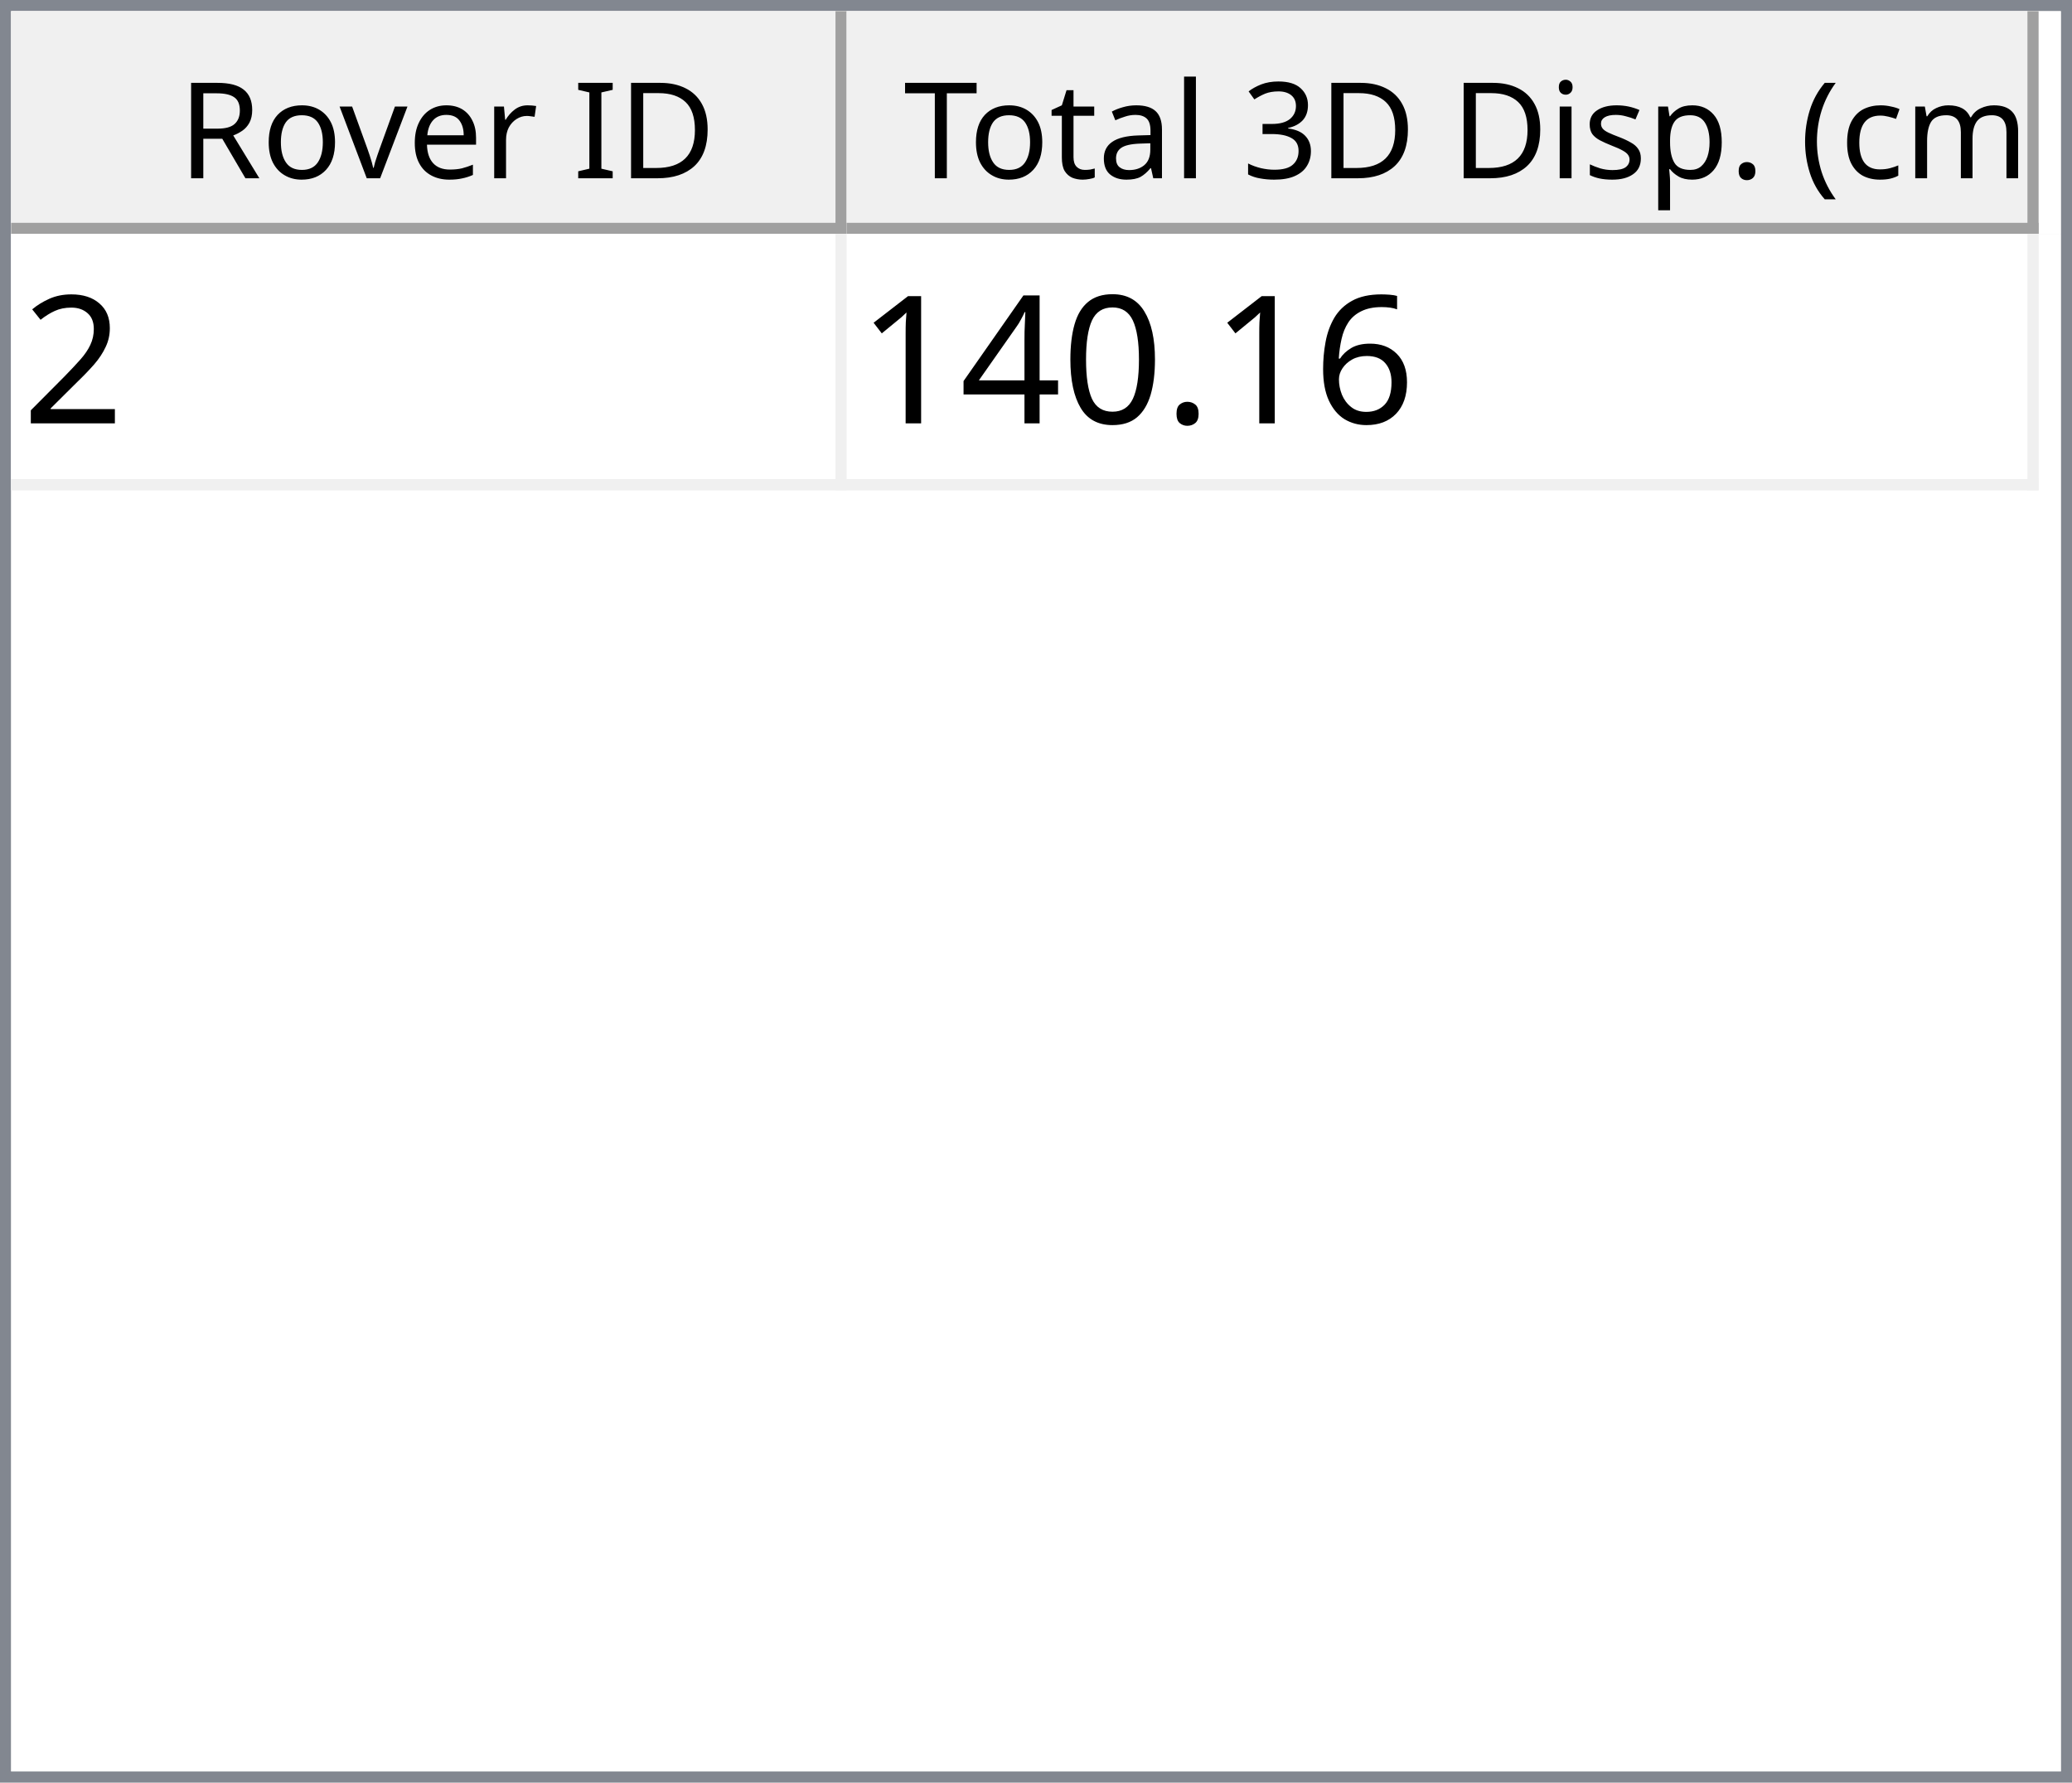
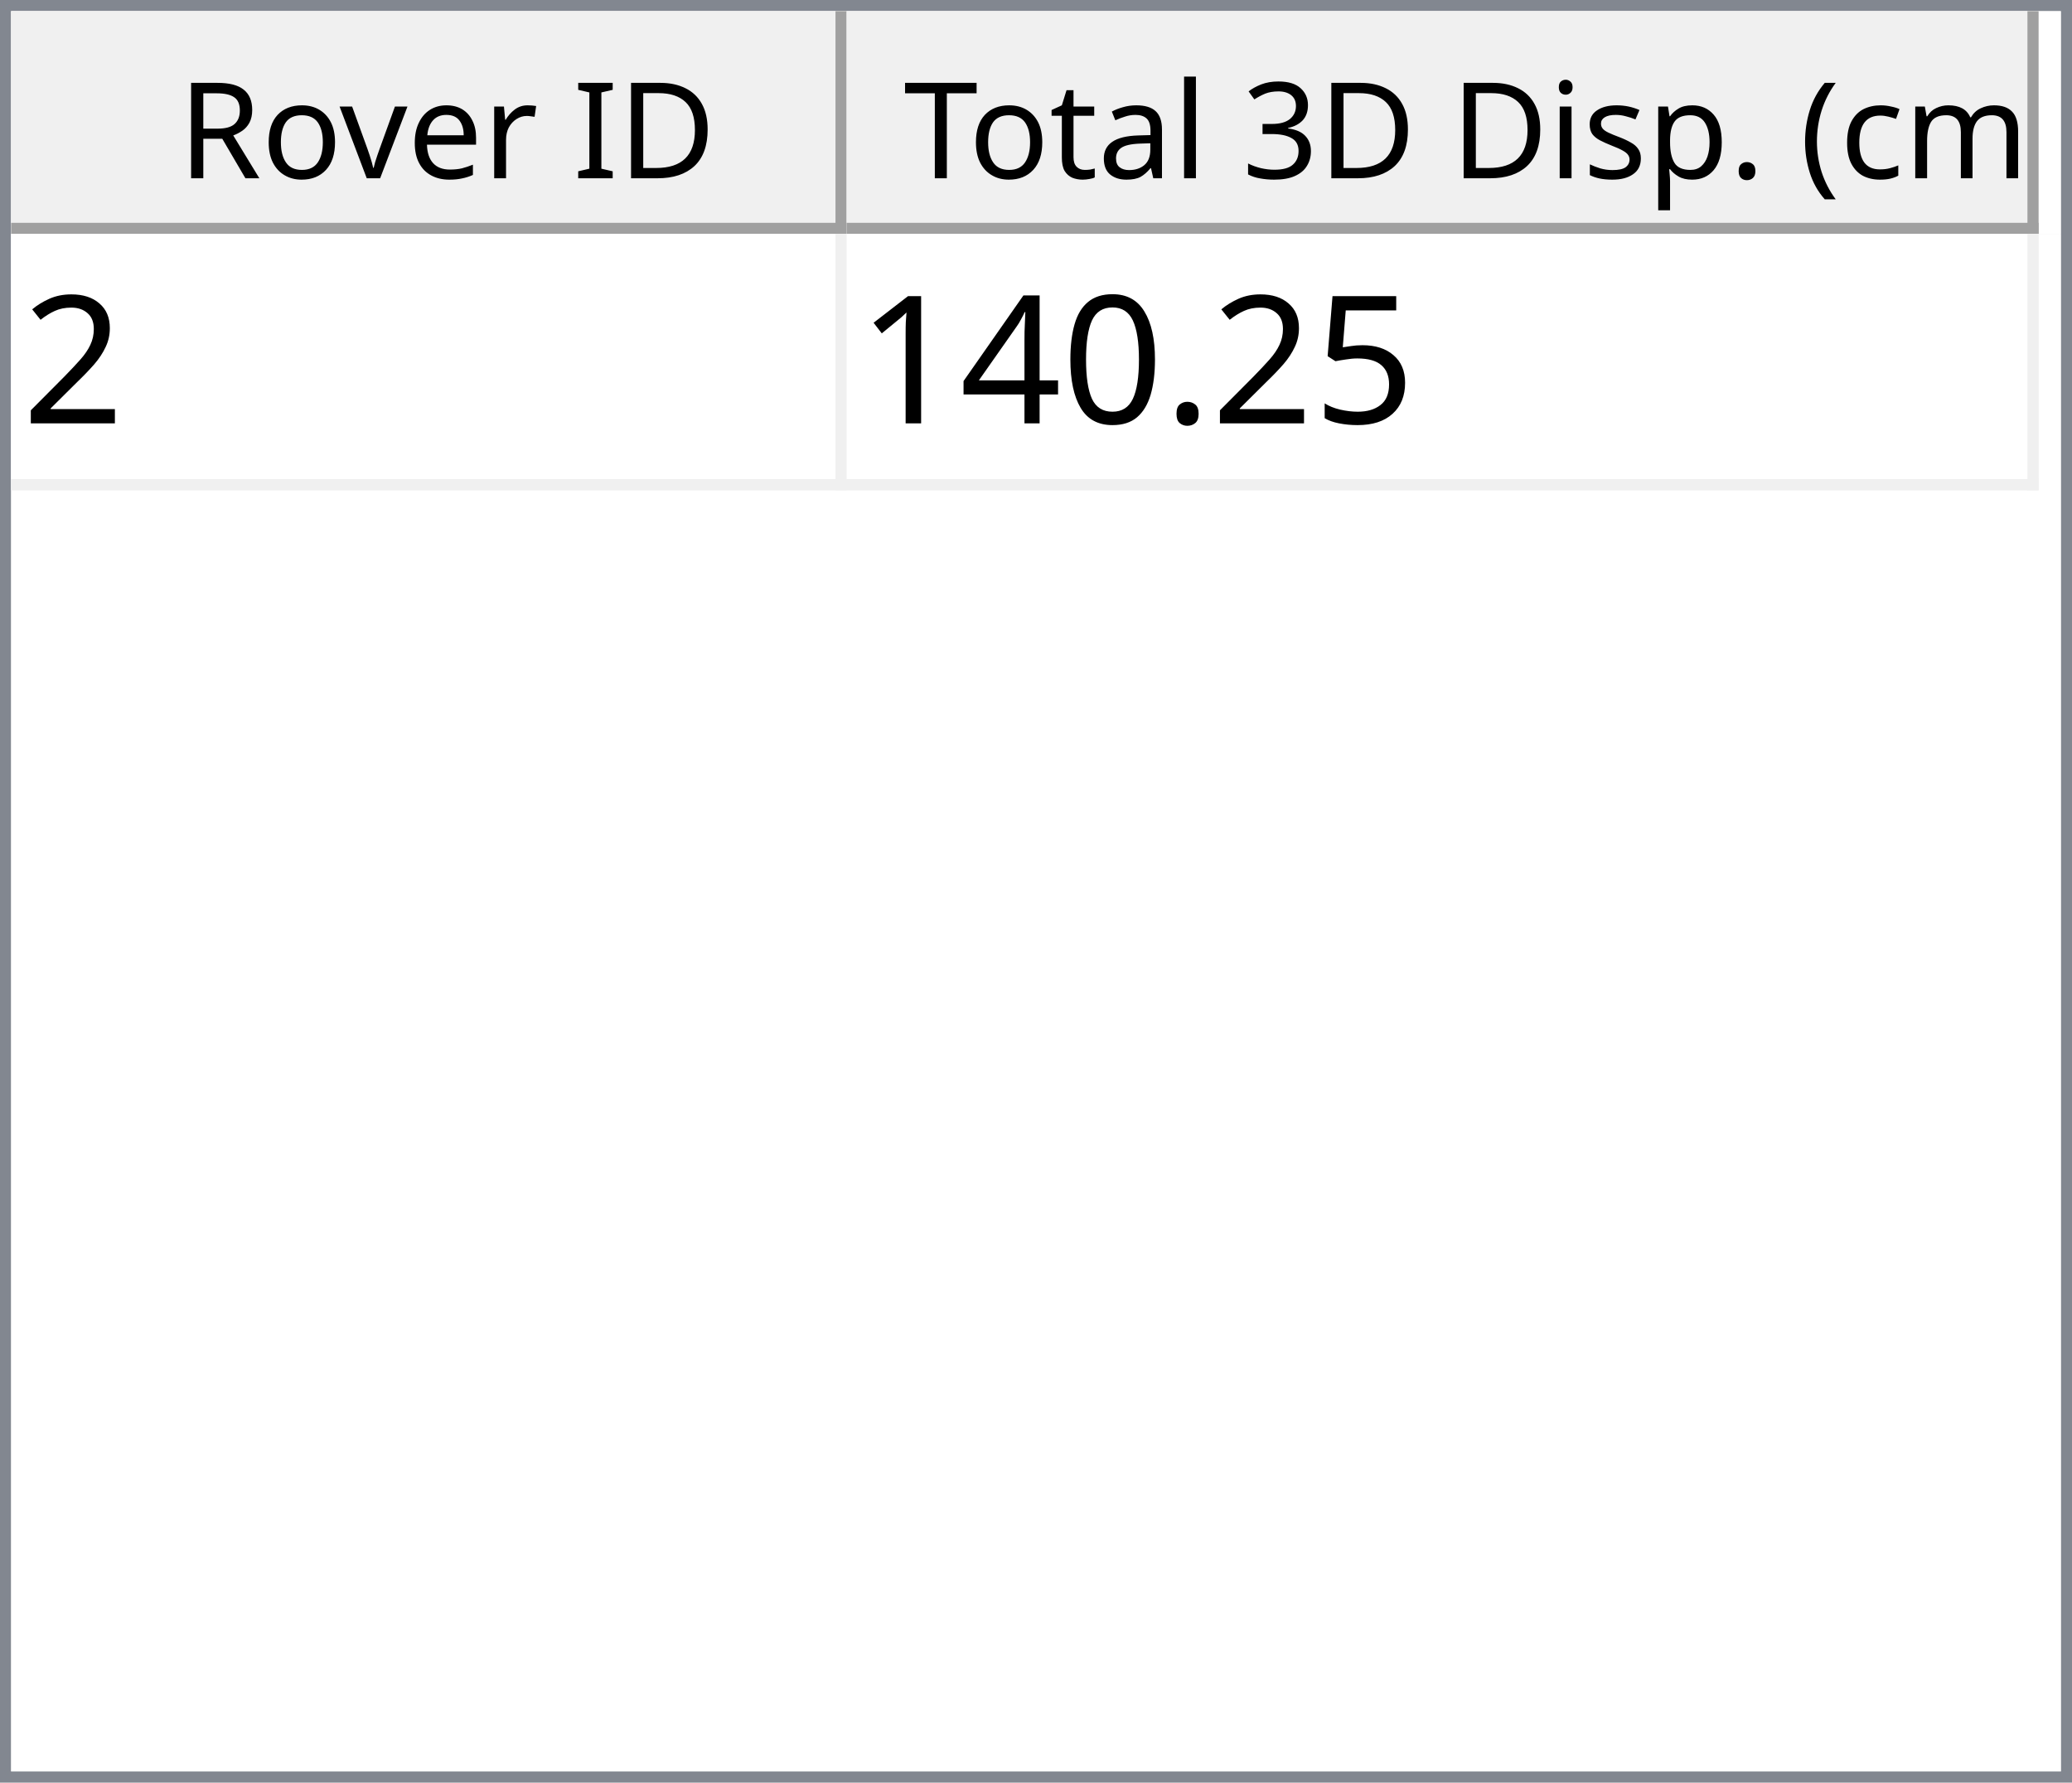
<svg xmlns="http://www.w3.org/2000/svg" style="fill-opacity:1; color-rendering:auto; color-interpolation:auto; text-rendering:auto; stroke:black; stroke-linecap:square; stroke-miterlimit:10; shape-rendering:auto; stroke-opacity:1; fill:black; stroke-dasharray:none; font-weight:normal; stroke-width:1; font-family:'Dialog'; font-style:normal; stroke-linejoin:miter; font-size:12px; stroke-dashoffset:0; image-rendering:auto;" width="186" height="160">
  <defs id="genericDefs" />
  <g>
    <defs id="defs1">
      <clipPath clipPathUnits="userSpaceOnUse" id="clipPath1">
        <path d="M0 0 L186 0 L186 160 L0 160 L0 0 Z" />
      </clipPath>
      <clipPath clipPathUnits="userSpaceOnUse" id="clipPath2">
        <path d="M0 0 L0 160 L186 160 L186 0 Z" />
      </clipPath>
      <clipPath clipPathUnits="userSpaceOnUse" id="clipPath3">
        <path d="M0 0 L0 20 L184 20 L184 0 Z" />
      </clipPath>
      <clipPath clipPathUnits="userSpaceOnUse" id="clipPath4">
        <path d="M0 0 L0 20 L75 20 L75 0 Z" />
      </clipPath>
      <clipPath clipPathUnits="userSpaceOnUse" id="clipPath5">
        <path d="M1 1 L1 19 L74 19 L74 1 Z" />
      </clipPath>
      <clipPath clipPathUnits="userSpaceOnUse" id="clipPath6">
        <path d="M0 0 L0 18 L73 18 L73 0 Z" />
      </clipPath>
      <clipPath clipPathUnits="userSpaceOnUse" id="clipPath7">
        <path d="M-0.5 -0.5 L-0.5 19.5 L74.5 19.5 L74.5 -0.5 Z" />
      </clipPath>
      <clipPath clipPathUnits="userSpaceOnUse" id="clipPath8">
        <path d="M0 0 L0 20 L107 20 L107 0 Z" />
      </clipPath>
      <clipPath clipPathUnits="userSpaceOnUse" id="clipPath9">
        <path d="M1 1 L1 19 L106 19 L106 1 Z" />
      </clipPath>
      <clipPath clipPathUnits="userSpaceOnUse" id="clipPath10">
        <path d="M0 0 L0 18 L105 18 L105 0 Z" />
      </clipPath>
      <clipPath clipPathUnits="userSpaceOnUse" id="clipPath11">
        <path d="M-0.5 -0.5 L-0.5 19.5 L106.5 19.5 L106.5 -0.5 Z" />
      </clipPath>
      <clipPath clipPathUnits="userSpaceOnUse" id="clipPath12">
        <path d="M0 0 L0 138 L184 138 L184 0 Z" />
      </clipPath>
      <clipPath clipPathUnits="userSpaceOnUse" id="clipPath13">
        <path d="M0 0 L0 23 L182 23 L182 0 Z" />
      </clipPath>
      <clipPath clipPathUnits="userSpaceOnUse" id="clipPath14">
        <path d="M-0.5 -0.5 L-0.5 22.5 L181.5 22.5 L181.5 -0.5 Z" />
      </clipPath>
      <clipPath clipPathUnits="userSpaceOnUse" id="clipPath15">
        <path d="M0 0 L0 22 L74 22 L74 0 Z" />
      </clipPath>
      <clipPath clipPathUnits="userSpaceOnUse" id="clipPath16">
        <path d="M0 0 L0 22 L106 22 L106 0 Z" />
      </clipPath>
      <font horiz-adv-x="64.551" id="font1">
        <font-face ascent="107.91" descent="25.098" units-per-em="100" style="font-style:normal; font-family:Segoe UI; font-weight:normal;" />
        <missing-glyph horiz-adv-x="64.551" d="M8.109 0 L8.109 68.266 L56.453 68.266 L56.453 0 L8.109 0 ZM15.328 7.234 L49.219 7.234 L49.219 61.031 L15.328 61.031 L15.328 7.234 Z" />
        <glyph unicode="D" horiz-adv-x="70.117" d="M9.188 0 L9.188 70.016 L28.516 70.016 Q65.531 70.016 65.531 35.891 Q65.531 19.672 55.25 9.836 Q44.969 0 27.734 0 L9.188 0 ZM17.391 62.594 L17.391 7.422 L27.828 7.422 Q41.609 7.422 49.273 14.797 Q56.938 22.172 56.938 35.688 Q56.938 62.594 28.328 62.594 L17.391 62.594 Z" />
        <glyph unicode="I" horiz-adv-x="26.611" d="M17.391 0 L9.188 0 L9.188 70.016 L17.391 70.016 L17.391 0 Z" />
        <glyph unicode=" " horiz-adv-x="27.393" d="" />
        <glyph unicode="r" horiz-adv-x="34.766" d="M34.188 41.891 Q32.078 43.5 28.125 43.5 Q23 43.5 19.555 38.672 Q16.109 33.844 16.109 25.484 L16.109 0 L8.109 0 L8.109 50 L16.109 50 L16.109 39.703 L16.312 39.703 Q18.016 44.969 21.531 47.922 Q25.047 50.875 29.391 50.875 Q32.516 50.875 34.188 50.203 L34.188 41.891 Z" />
        <glyph unicode="e" horiz-adv-x="52.295" d="M48.297 23 L12.984 23 Q13.188 14.656 17.484 10.109 Q21.781 5.562 29.297 5.562 Q37.75 5.562 44.828 11.141 L44.828 3.609 Q38.234 -1.172 27.391 -1.172 Q16.797 -1.172 10.742 5.641 Q4.688 12.453 4.688 24.812 Q4.688 36.469 11.305 43.82 Q17.922 51.172 27.734 51.172 Q37.547 51.172 42.922 44.828 Q48.297 38.484 48.297 27.203 L48.297 23 ZM40.094 29.781 Q40.047 36.719 36.75 40.578 Q33.453 44.438 27.594 44.438 Q21.922 44.438 17.969 40.383 Q14.016 36.328 13.094 29.781 L40.094 29.781 Z" />
        <glyph unicode="v" horiz-adv-x="47.9" d="M47.406 50 L27.484 0 L19.625 0 L0.688 50 L9.469 50 L22.172 13.672 Q23.578 9.672 23.922 6.688 L24.125 6.688 Q24.609 10.453 25.688 13.484 L38.969 50 L47.406 50 Z" />
        <glyph unicode="o" horiz-adv-x="58.594" d="M29 -1.172 Q17.922 -1.172 11.305 5.836 Q4.688 12.844 4.688 24.422 Q4.688 37.016 11.57 44.094 Q18.453 51.172 30.172 51.172 Q41.359 51.172 47.633 44.289 Q53.906 37.406 53.906 25.203 Q53.906 13.234 47.141 6.031 Q40.375 -1.172 29 -1.172 ZM29.594 44.438 Q21.875 44.438 17.383 39.188 Q12.891 33.938 12.891 24.703 Q12.891 15.828 17.43 10.695 Q21.969 5.562 29.594 5.562 Q37.359 5.562 41.531 10.594 Q45.703 15.625 45.703 24.906 Q45.703 34.281 41.531 39.359 Q37.359 44.438 29.594 44.438 Z" />
        <glyph unicode="R" horiz-adv-x="59.814" d="M59.375 0 L49.609 0 L37.891 19.625 Q36.281 22.359 34.766 24.289 Q33.25 26.219 31.664 27.438 Q30.078 28.656 28.25 29.219 Q26.422 29.781 24.125 29.781 L17.391 29.781 L17.391 0 L9.188 0 L9.188 70.016 L30.078 70.016 Q34.672 70.016 38.555 68.867 Q42.438 67.719 45.289 65.375 Q48.141 63.031 49.758 59.547 Q51.375 56.062 51.375 51.375 Q51.375 47.703 50.273 44.656 Q49.172 41.609 47.148 39.211 Q45.125 36.812 42.266 35.133 Q39.406 33.453 35.844 32.516 L35.844 32.328 Q37.594 31.547 38.891 30.547 Q40.188 29.547 41.359 28.18 Q42.531 26.812 43.68 25.078 Q44.828 23.344 46.234 21.047 L59.375 0 ZM17.391 62.594 L17.391 37.203 L28.516 37.203 Q31.594 37.203 34.203 38.133 Q36.812 39.062 38.719 40.797 Q40.625 42.531 41.703 45.047 Q42.781 47.562 42.781 50.688 Q42.781 56.297 39.141 59.445 Q35.5 62.594 28.609 62.594 L17.391 62.594 Z" />
        <glyph unicode=")" horiz-adv-x="30.176" d="M8.297 -15.922 L1.172 -15.922 Q16.406 2.344 16.406 26.812 Q16.406 51.469 1.078 70.016 L8.297 70.016 Q23.531 52.156 23.531 26.703 Q23.531 1.375 8.297 -15.922 Z" />
        <glyph unicode="m" horiz-adv-x="86.133" d="M79.109 0 L71.094 0 L71.094 28.719 Q71.094 37.016 68.531 40.727 Q65.969 44.438 59.906 44.438 Q54.781 44.438 51.195 39.75 Q47.609 35.062 47.609 28.516 L47.609 0 L39.594 0 L39.594 29.688 Q39.594 44.438 28.219 44.438 Q22.953 44.438 19.531 40.016 Q16.109 35.594 16.109 28.516 L16.109 0 L8.109 0 L8.109 50 L16.109 50 L16.109 42.094 L16.312 42.094 Q21.625 51.172 31.844 51.172 Q36.969 51.172 40.773 48.312 Q44.578 45.453 46 40.828 Q51.562 51.172 62.594 51.172 Q79.109 51.172 79.109 30.812 L79.109 0 Z" />
        <glyph unicode="c" horiz-adv-x="46.191" d="M42.188 2.297 Q36.422 -1.172 28.516 -1.172 Q17.828 -1.172 11.258 5.789 Q4.688 12.75 4.688 23.828 Q4.688 36.188 11.766 43.68 Q18.844 51.172 30.672 51.172 Q37.25 51.172 42.281 48.734 L42.281 40.531 Q36.719 44.438 30.375 44.438 Q22.703 44.438 17.797 38.945 Q12.891 33.453 12.891 24.516 Q12.891 15.719 17.508 10.641 Q22.125 5.562 29.891 5.562 Q36.422 5.562 42.188 9.906 L42.188 2.297 Z" />
        <glyph unicode="(" horiz-adv-x="30.176" d="M29.109 -15.922 L21.969 -15.922 Q6.844 1.375 6.844 26.703 Q6.844 52.156 21.969 70.016 L29.203 70.016 Q13.875 51.469 13.875 26.812 Q13.875 2.344 29.109 -15.922 Z" />
        <glyph unicode="." horiz-adv-x="21.68" d="M10.891 -1.078 Q8.641 -1.078 7.055 0.539 Q5.469 2.156 5.469 4.391 Q5.469 6.641 7.055 8.273 Q8.641 9.906 10.891 9.906 Q13.188 9.906 14.797 8.273 Q16.406 6.641 16.406 4.391 Q16.406 2.156 14.797 0.539 Q13.188 -1.078 10.891 -1.078 Z" />
        <glyph unicode="p" horiz-adv-x="58.789" d="M16.312 7.234 L16.109 7.234 L16.109 -23 L8.109 -23 L8.109 50 L16.109 50 L16.109 41.219 L16.312 41.219 Q22.219 51.172 33.594 51.172 Q43.266 51.172 48.688 44.461 Q54.109 37.75 54.109 26.469 Q54.109 13.922 48 6.375 Q41.891 -1.172 31.297 -1.172 Q21.578 -1.172 16.312 7.234 ZM16.109 27.391 L16.109 20.406 Q16.109 14.203 20.141 9.883 Q24.172 5.562 30.375 5.562 Q37.641 5.562 41.773 11.133 Q45.906 16.703 45.906 26.609 Q45.906 34.969 42.047 39.703 Q38.188 44.438 31.594 44.438 Q24.609 44.438 20.359 39.578 Q16.109 34.719 16.109 27.391 Z" />
        <glyph unicode="s" horiz-adv-x="42.432" d="M5.078 1.812 L5.078 10.406 Q11.625 5.562 19.484 5.562 Q30.031 5.562 30.031 12.594 Q30.031 14.594 29.125 15.992 Q28.219 17.391 26.68 18.461 Q25.141 19.531 23.07 20.383 Q21 21.234 18.609 22.172 Q15.281 23.484 12.766 24.828 Q10.25 26.172 8.57 27.859 Q6.891 29.547 6.031 31.695 Q5.172 33.844 5.172 36.719 Q5.172 40.234 6.789 42.945 Q8.406 45.656 11.086 47.484 Q13.766 49.312 17.211 50.242 Q20.656 51.172 24.312 51.172 Q30.812 51.172 35.938 48.922 L35.938 40.828 Q30.422 44.438 23.25 44.438 Q21 44.438 19.195 43.922 Q17.391 43.406 16.094 42.477 Q14.797 41.547 14.086 40.258 Q13.375 38.969 13.375 37.406 Q13.375 35.453 14.086 34.133 Q14.797 32.812 16.164 31.789 Q17.531 30.766 19.484 29.938 Q21.438 29.109 23.922 28.125 Q27.25 26.859 29.883 25.516 Q32.516 24.172 34.375 22.484 Q36.234 20.797 37.234 18.602 Q38.234 16.406 38.234 13.375 Q38.234 9.672 36.602 6.938 Q34.969 4.203 32.234 2.398 Q29.5 0.594 25.93 -0.289 Q22.359 -1.172 18.453 -1.172 Q10.75 -1.172 5.078 1.812 Z" />
        <glyph unicode="i" horiz-adv-x="24.219" d="M12.203 62.703 Q10.062 62.703 8.547 64.164 Q7.031 65.625 7.031 67.875 Q7.031 70.125 8.547 71.609 Q10.062 73.094 12.203 73.094 Q14.406 73.094 15.945 71.609 Q17.484 70.125 17.484 67.875 Q17.484 65.719 15.945 64.211 Q14.406 62.703 12.203 62.703 ZM16.109 0 L8.109 0 L8.109 50 L16.109 50 L16.109 0 Z" />
        <glyph unicode="3" horiz-adv-x="53.906" d="M46.531 19.828 Q46.531 15.094 44.75 11.211 Q42.969 7.328 39.719 4.57 Q36.469 1.812 31.93 0.297 Q27.391 -1.219 21.922 -1.219 Q11.922 -1.219 6 2.594 L6 11.188 Q13.094 5.609 22.219 5.609 Q25.875 5.609 28.828 6.539 Q31.781 7.469 33.906 9.227 Q36.031 10.984 37.18 13.477 Q38.328 15.969 38.328 19.094 Q38.328 32.812 18.797 32.812 L12.984 32.812 L12.984 39.594 L18.5 39.594 Q35.797 39.594 35.797 52.484 Q35.797 64.406 22.609 64.406 Q15.188 64.406 8.688 59.422 L8.688 67.188 Q15.375 71.188 24.609 71.188 Q29 71.188 32.57 69.969 Q36.141 68.75 38.68 66.555 Q41.219 64.359 42.609 61.281 Q44 58.203 44 54.5 Q44 40.672 30.031 36.719 L30.031 36.531 Q33.594 36.141 36.625 34.797 Q39.656 33.453 41.852 31.305 Q44.047 29.156 45.289 26.25 Q46.531 23.344 46.531 19.828 Z" />
        <glyph unicode="l" horiz-adv-x="24.219" d="M16.109 0 L8.109 0 L8.109 74.031 L16.109 74.031 L16.109 0 Z" />
        <glyph unicode="a" horiz-adv-x="50.879" d="M43.891 0 L35.891 0 L35.891 7.812 L35.688 7.812 Q30.469 -1.172 20.312 -1.172 Q12.844 -1.172 8.617 2.781 Q4.391 6.734 4.391 13.281 Q4.391 27.297 20.906 29.594 L35.891 31.688 Q35.891 44.438 25.594 44.438 Q16.547 44.438 9.281 38.281 L9.281 46.484 Q16.656 51.172 26.266 51.172 Q43.891 51.172 43.891 32.516 L43.891 0 ZM35.891 25.297 L23.828 23.641 Q18.266 22.859 15.43 20.875 Q12.594 18.891 12.594 13.875 Q12.594 10.203 15.211 7.883 Q17.828 5.562 22.172 5.562 Q28.125 5.562 32.008 9.742 Q35.891 13.922 35.891 20.312 L35.891 25.297 Z" />
        <glyph unicode="t" horiz-adv-x="33.887" d="M31.297 0.484 Q28.469 -1.078 23.828 -1.078 Q10.688 -1.078 10.688 13.578 L10.688 43.172 L2.094 43.172 L2.094 50 L10.688 50 L10.688 62.203 L18.703 64.797 L18.703 50 L31.297 50 L31.297 43.172 L18.703 43.172 L18.703 14.984 Q18.703 9.969 20.414 7.82 Q22.125 5.672 26.078 5.672 Q29.109 5.672 31.297 7.328 L31.297 0.484 Z" />
        <glyph unicode="T" horiz-adv-x="52.393" d="M50.594 62.594 L30.375 62.594 L30.375 0 L22.172 0 L22.172 62.594 L2 62.594 L2 70.016 L50.594 70.016 L50.594 62.594 Z" />
      </font>
      <font horiz-adv-x="75.0" id="font2">
        <font-face ascent="100.537" descent="21.973" units-per-em="100" style="font-style:normal; font-family:sans-serif; font-weight:normal;" />
        <missing-glyph horiz-adv-x="75.0" d="M12.5 0 L12.5 62.5 L62.5 62.5 L62.5 0 L12.5 0 ZM14.062 1.562 L60.938 1.562 L60.938 60.938 L14.062 60.938 L14.062 1.562 Z" />
        <glyph unicode="2" horiz-adv-x="55.615" d="M50.344 8.453 L50.344 0 L3.031 0 Q2.938 3.172 4.047 6.109 Q5.859 10.938 9.836 15.625 Q13.812 20.312 21.344 26.469 Q33.016 36.031 37.117 41.625 Q41.219 47.219 41.219 52.203 Q41.219 57.422 37.477 61.008 Q33.734 64.594 27.734 64.594 Q21.391 64.594 17.578 60.789 Q13.766 56.984 13.719 50.25 L4.688 51.172 Q5.609 61.281 11.664 66.578 Q17.719 71.875 27.938 71.875 Q38.234 71.875 44.242 66.164 Q50.25 60.453 50.25 52 Q50.25 47.703 48.492 43.555 Q46.734 39.406 42.656 34.812 Q38.578 30.219 29.109 22.219 Q21.188 15.578 18.945 13.211 Q16.703 10.844 15.234 8.453 L50.344 8.453 Z" />
-         <glyph unicode="6" horiz-adv-x="55.615" d="M49.75 54.047 L41.016 53.375 Q39.844 58.547 37.703 60.891 Q34.125 64.656 28.906 64.656 Q24.703 64.656 21.531 62.312 Q17.391 59.281 14.992 53.469 Q12.594 47.656 12.5 36.922 Q15.672 41.75 20.266 44.094 Q24.859 46.438 29.891 46.438 Q38.672 46.438 44.852 39.969 Q51.031 33.5 51.031 23.25 Q51.031 16.5 48.125 10.719 Q45.219 4.938 40.141 1.859 Q35.062 -1.219 28.609 -1.219 Q17.625 -1.219 10.695 6.859 Q3.766 14.938 3.766 33.5 Q3.766 54.25 11.422 63.672 Q18.109 71.875 29.438 71.875 Q37.891 71.875 43.289 67.141 Q48.688 62.406 49.75 54.047 ZM13.875 23.188 Q13.875 18.656 15.797 14.508 Q17.719 10.359 21.188 8.18 Q24.656 6 28.469 6 Q34.031 6 38.039 10.492 Q42.047 14.984 42.047 22.703 Q42.047 30.125 38.086 34.398 Q34.125 38.672 28.125 38.672 Q22.172 38.672 18.023 34.398 Q13.875 30.125 13.875 23.188 Z" />
+         <glyph unicode="5" horiz-adv-x="55.615" d="M4.156 18.75 L13.375 19.531 Q14.406 12.797 18.141 9.398 Q21.875 6 27.156 6 Q33.5 6 37.891 10.789 Q42.281 15.578 42.281 23.484 Q42.281 31 38.062 35.352 Q33.844 39.703 27 39.703 Q22.75 39.703 19.336 37.773 Q15.922 35.844 13.969 32.766 L5.719 33.844 L12.641 70.609 L48.25 70.609 L48.25 62.203 L19.672 62.203 L15.828 42.969 Q22.266 47.469 29.344 47.469 Q38.719 47.469 45.164 40.969 Q51.609 34.469 51.609 24.266 Q51.609 14.547 45.953 7.469 Q39.062 -1.219 27.156 -1.219 Q17.391 -1.219 11.211 4.25 Q5.031 9.719 4.156 18.75 Z" />
        <glyph unicode="." horiz-adv-x="27.783" d="M9.078 0 L9.078 10.016 L19.094 10.016 L19.094 0 L9.078 0 Z" />
        <glyph unicode="0" horiz-adv-x="55.615" d="M4.156 35.297 Q4.156 48 6.766 55.742 Q9.375 63.484 14.523 67.68 Q19.672 71.875 27.484 71.875 Q33.25 71.875 37.594 69.555 Q41.938 67.234 44.773 62.867 Q47.609 58.5 49.219 52.227 Q50.828 45.953 50.828 35.297 Q50.828 22.703 48.242 14.969 Q45.656 7.234 40.508 3.008 Q35.359 -1.219 27.484 -1.219 Q17.141 -1.219 11.234 6.203 Q4.156 15.141 4.156 35.297 ZM13.188 35.297 Q13.188 17.672 17.312 11.836 Q21.438 6 27.484 6 Q33.547 6 37.672 11.859 Q41.797 17.719 41.797 35.297 Q41.797 52.984 37.672 58.789 Q33.547 64.594 27.391 64.594 Q21.344 64.594 17.719 59.469 Q13.188 52.938 13.188 35.297 Z" />
        <glyph unicode="4" horiz-adv-x="55.615" d="M32.328 0 L32.328 17.141 L1.266 17.141 L1.266 25.203 L33.938 71.578 L41.109 71.578 L41.109 25.203 L50.781 25.203 L50.781 17.141 L41.109 17.141 L41.109 0 L32.328 0 ZM32.328 25.203 L32.328 57.469 L9.906 25.203 L32.328 25.203 Z" />
        <glyph unicode="1" horiz-adv-x="55.615" d="M37.25 0 L28.469 0 L28.469 56 Q25.297 52.984 20.141 49.953 Q14.984 46.922 10.891 45.406 L10.891 53.906 Q18.266 57.375 23.781 62.305 Q29.297 67.234 31.594 71.875 L37.25 71.875 L37.25 0 Z" />
      </font>
    </defs>
    <g style="fill:white; stroke:white;">
      <rect x="0" y="0" width="186" style="clip-path:url(#clipPath1); stroke:none;" height="160" />
    </g>
    <g style="fill:white; text-rendering:optimizeSpeed; color-rendering:optimizeSpeed; image-rendering:optimizeSpeed; shape-rendering:crispEdges; stroke:white; color-interpolation:sRGB;">
      <rect x="0" width="186" height="160" y="0" style="stroke:none;" />
      <path style="stroke:none;" d="M0 160 L186 160 L186 0 L0 0 Z" />
    </g>
    <g style="fill:rgb(240,240,240); font-family:'Segoe UI'; stroke:rgb(240,240,240);">
      <rect x="0" y="0" width="186" style="clip-path:url(#clipPath2); stroke:none;" height="160" />
    </g>
    <g style="fill:rgb(130,135,144); font-family:'Segoe UI'; stroke:rgb(130,135,144);">
      <path d="M0 0 L186 0 L186 160 L0 160 L0 0 ZM1 1 L185 1 L185 159 L1 159 L1 1 Z" style="fill-rule:evenodd; clip-path:url(#clipPath2); stroke:none;" />
    </g>
    <g style="fill:white; font-family:'Segoe UI'; stroke:white;" transform="translate(1,1)">
      <rect x="0" y="0" width="184" style="clip-path:url(#clipPath3); stroke:none;" height="20" />
    </g>
    <g style="fill:rgb(240,240,240); font-family:'Segoe UI'; stroke:rgb(240,240,240);" transform="translate(1,1)">
      <rect x="0" y="0" width="75" style="clip-path:url(#clipPath4); stroke:none;" height="20" />
    </g>
    <g style="font-family:'Segoe UI';" transform="translate(2,2)">
      <text x="14" xml:space="preserve" y="14" style="clip-path:url(#clipPath6); stroke:none;">Rover ID</text>
    </g>
    <g style="fill:rgb(160,160,160); font-family:'Segoe UI'; stroke:rgb(160,160,160); stroke-linejoin:bevel;" transform="translate(1.5,1.5)">
      <line x1="74" x2="74" y1="0" style="fill:none; clip-path:url(#clipPath7);" y2="19" />
    </g>
    <g style="fill:rgb(160,160,160); font-family:'Segoe UI'; stroke:rgb(160,160,160); stroke-linejoin:bevel;" transform="matrix(1,0,0,1,1,1) translate(0.5,0.5)">
      <line x1="0" x2="74" y1="19" style="fill:none; clip-path:url(#clipPath7);" y2="19" />
    </g>
    <g style="fill:rgb(240,240,240); font-family:'Segoe UI'; stroke:rgb(240,240,240);" transform="translate(76,1)">
      <rect x="0" y="0" width="107" style="clip-path:url(#clipPath8); stroke:none;" height="20" />
    </g>
    <g style="font-family:'Segoe UI';" transform="translate(77,2)">
      <text x="1" xml:space="preserve" y="14" style="clip-path:url(#clipPath10); stroke:none;"> Total 3D Disp. (cm)</text>
    </g>
    <g style="fill:rgb(160,160,160); font-family:'Segoe UI'; stroke:rgb(160,160,160); stroke-linejoin:bevel;" transform="translate(76.5,1.5)">
      <line x1="106" x2="106" y1="0" style="fill:none; clip-path:url(#clipPath11);" y2="19" />
    </g>
    <g style="fill:rgb(160,160,160); font-family:'Segoe UI'; stroke:rgb(160,160,160); stroke-linejoin:bevel;" transform="matrix(1,0,0,1,76,1) translate(0.5,0.5)">
      <line x1="0" x2="106" y1="19" style="fill:none; clip-path:url(#clipPath11);" y2="19" />
    </g>
    <g style="fill:white; font-family:'Segoe UI'; stroke:white;" transform="translate(1,21)">
      <rect x="0" y="0" width="184" style="clip-path:url(#clipPath12); stroke:none;" height="138" />
    </g>
    <g style="fill:rgb(240,240,240); font-size:16px; font-family:sans-serif; stroke:rgb(240,240,240);" transform="translate(1,21)">
      <rect x="0" y="0" width="182" style="clip-path:url(#clipPath13); stroke:none;" height="23" />
      <line transform="translate(0.5,0.5)" x1="0" x2="181" y1="22" style="clip-path:url(#clipPath14); fill:none; stroke-linejoin:bevel;" y2="22" />
    </g>
    <g transform="matrix(1,0,0,1,1,21) translate(0.5,0.5)" style="fill:rgb(240,240,240); font-size:16px; font-family:sans-serif; stroke:rgb(240,240,240); stroke-linejoin:bevel;">
      <line x1="74" x2="74" y1="0" style="fill:none; clip-path:url(#clipPath14);" y2="22" />
    </g>
    <g transform="matrix(1,0,0,1,1,21) translate(0.5,0.5)" style="fill:rgb(240,240,240); font-size:16px; font-family:sans-serif; stroke:rgb(240,240,240); stroke-linejoin:bevel;">
      <line x1="181" x2="181" y1="0" style="fill:none; clip-path:url(#clipPath14);" y2="22" />
    </g>
    <g style="fill:white; font-size:16px; font-family:sans-serif; stroke:white;" transform="matrix(1,0,0,1,1,21)">
      <rect x="0" y="0" width="74" style="clip-path:url(#clipPath15); stroke:none;" height="22" />
      <text x="1" y="17" style="fill:black; clip-path:url(#clipPath15); stroke:none;" xml:space="preserve">2</text>
    </g>
    <g style="fill:white; font-size:16px; font-family:sans-serif; stroke:white;" transform="matrix(1,0,0,1,1,21) translate(75,0)">
      <rect x="0" y="0" width="106" style="clip-path:url(#clipPath16); stroke:none;" height="22" />
-       <text x="1" y="17" style="fill:black; clip-path:url(#clipPath16); stroke:none;" xml:space="preserve">140.16</text>
+       <text x="1" y="17" style="fill:black; clip-path:url(#clipPath16); stroke:none;" xml:space="preserve">140.25</text>
    </g>
  </g>
</svg>
